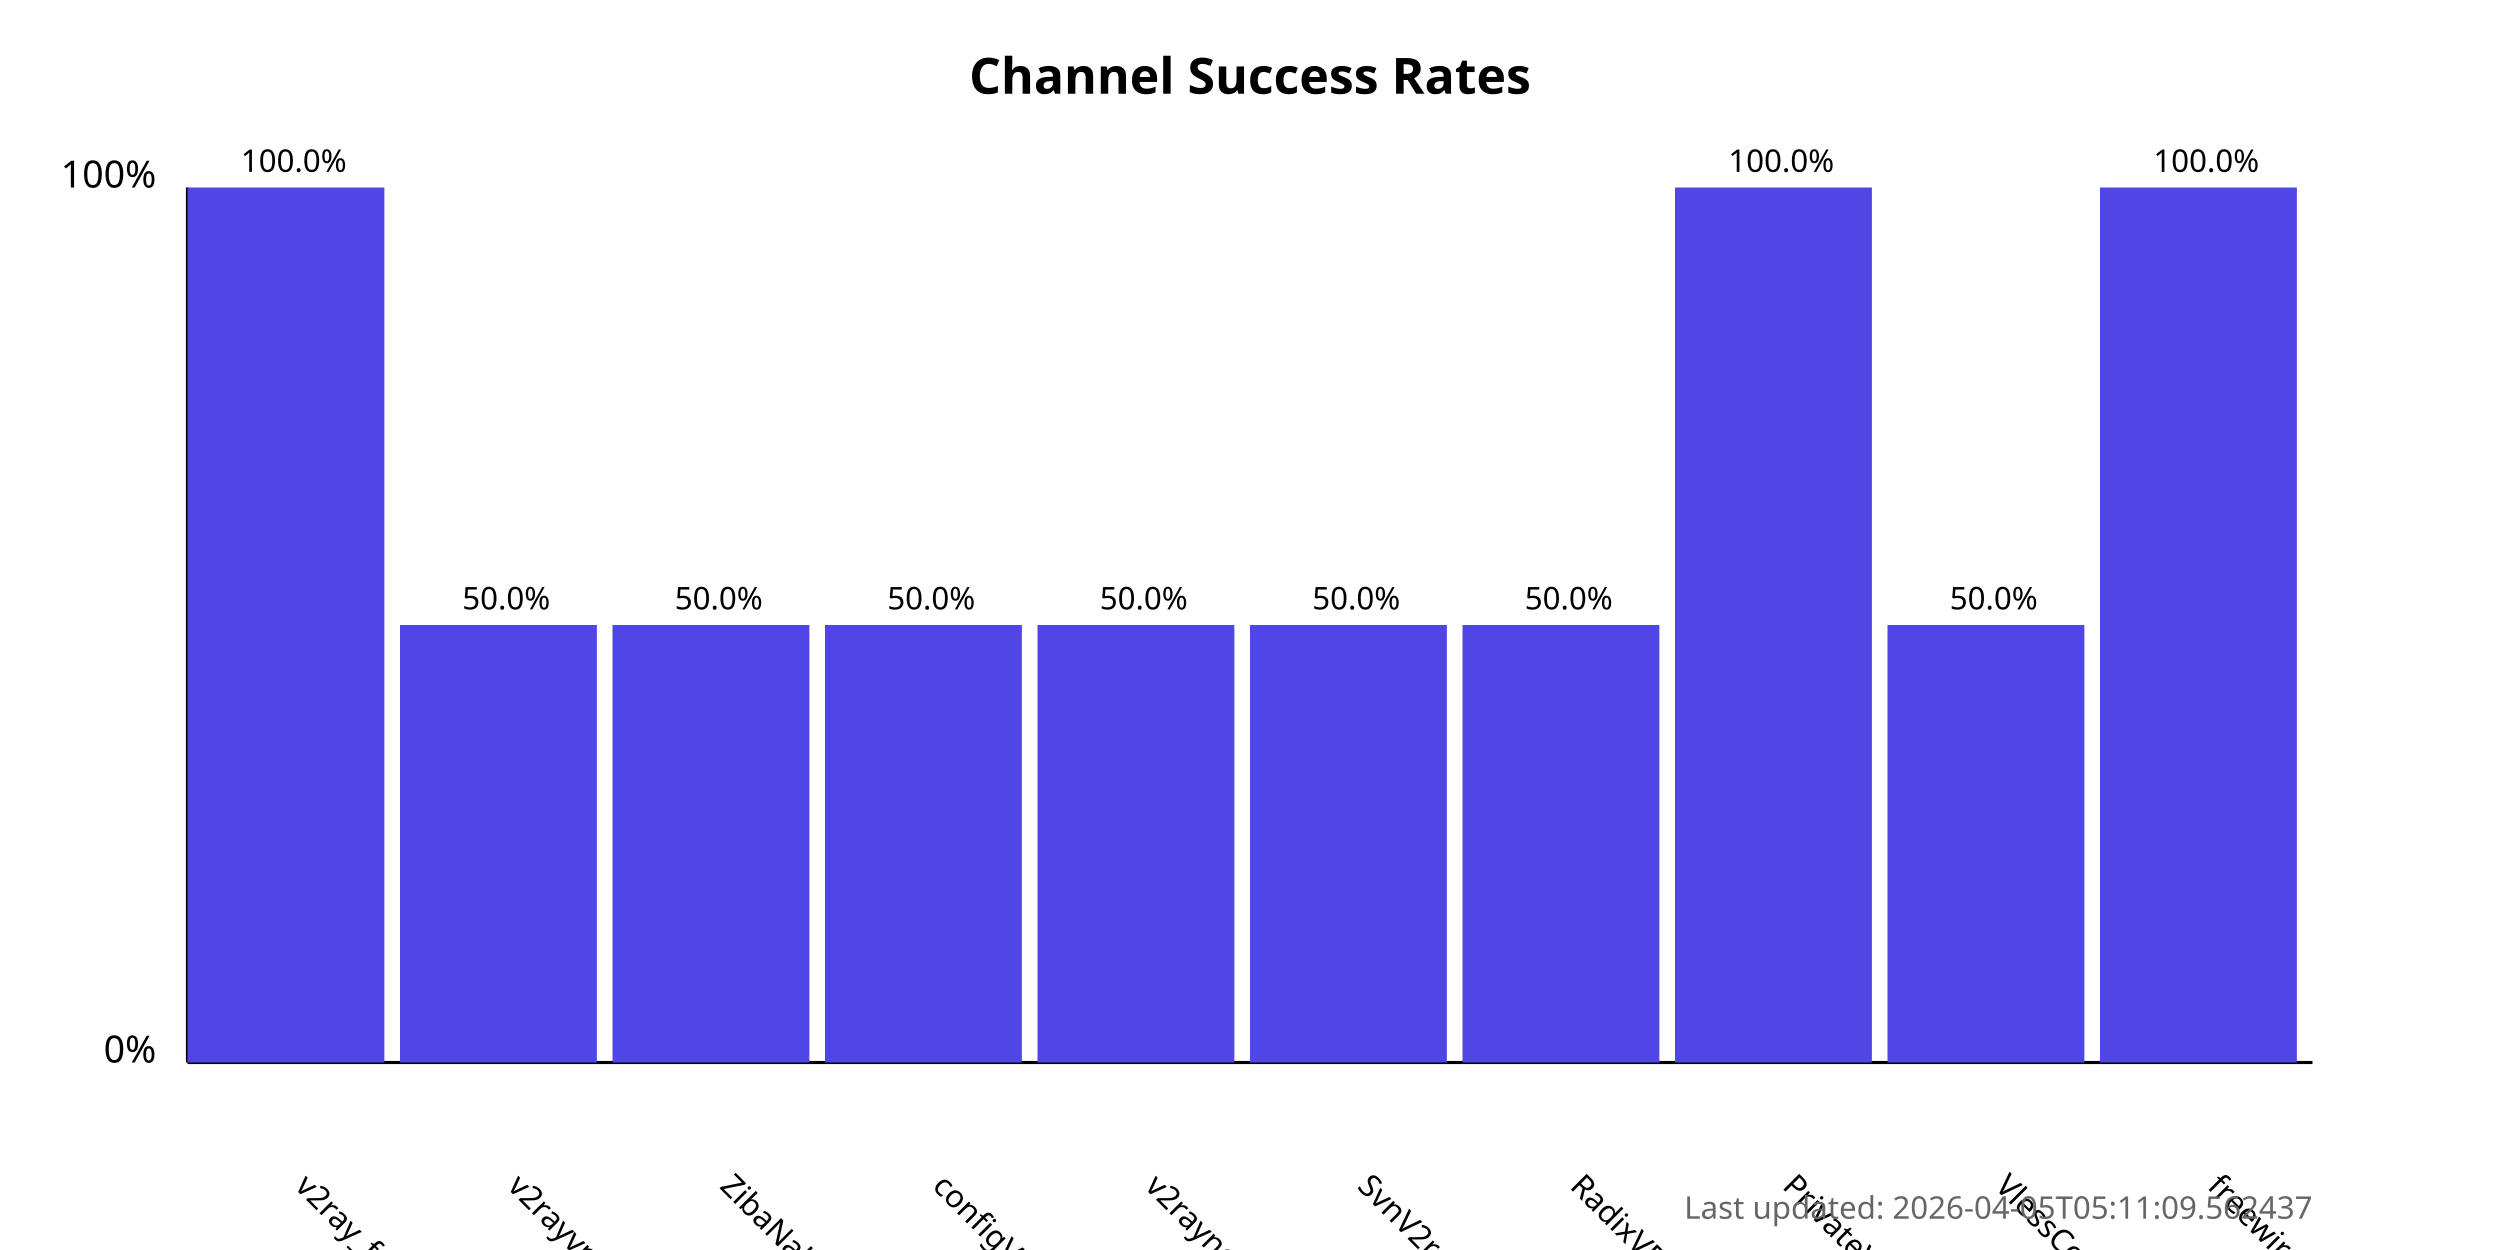
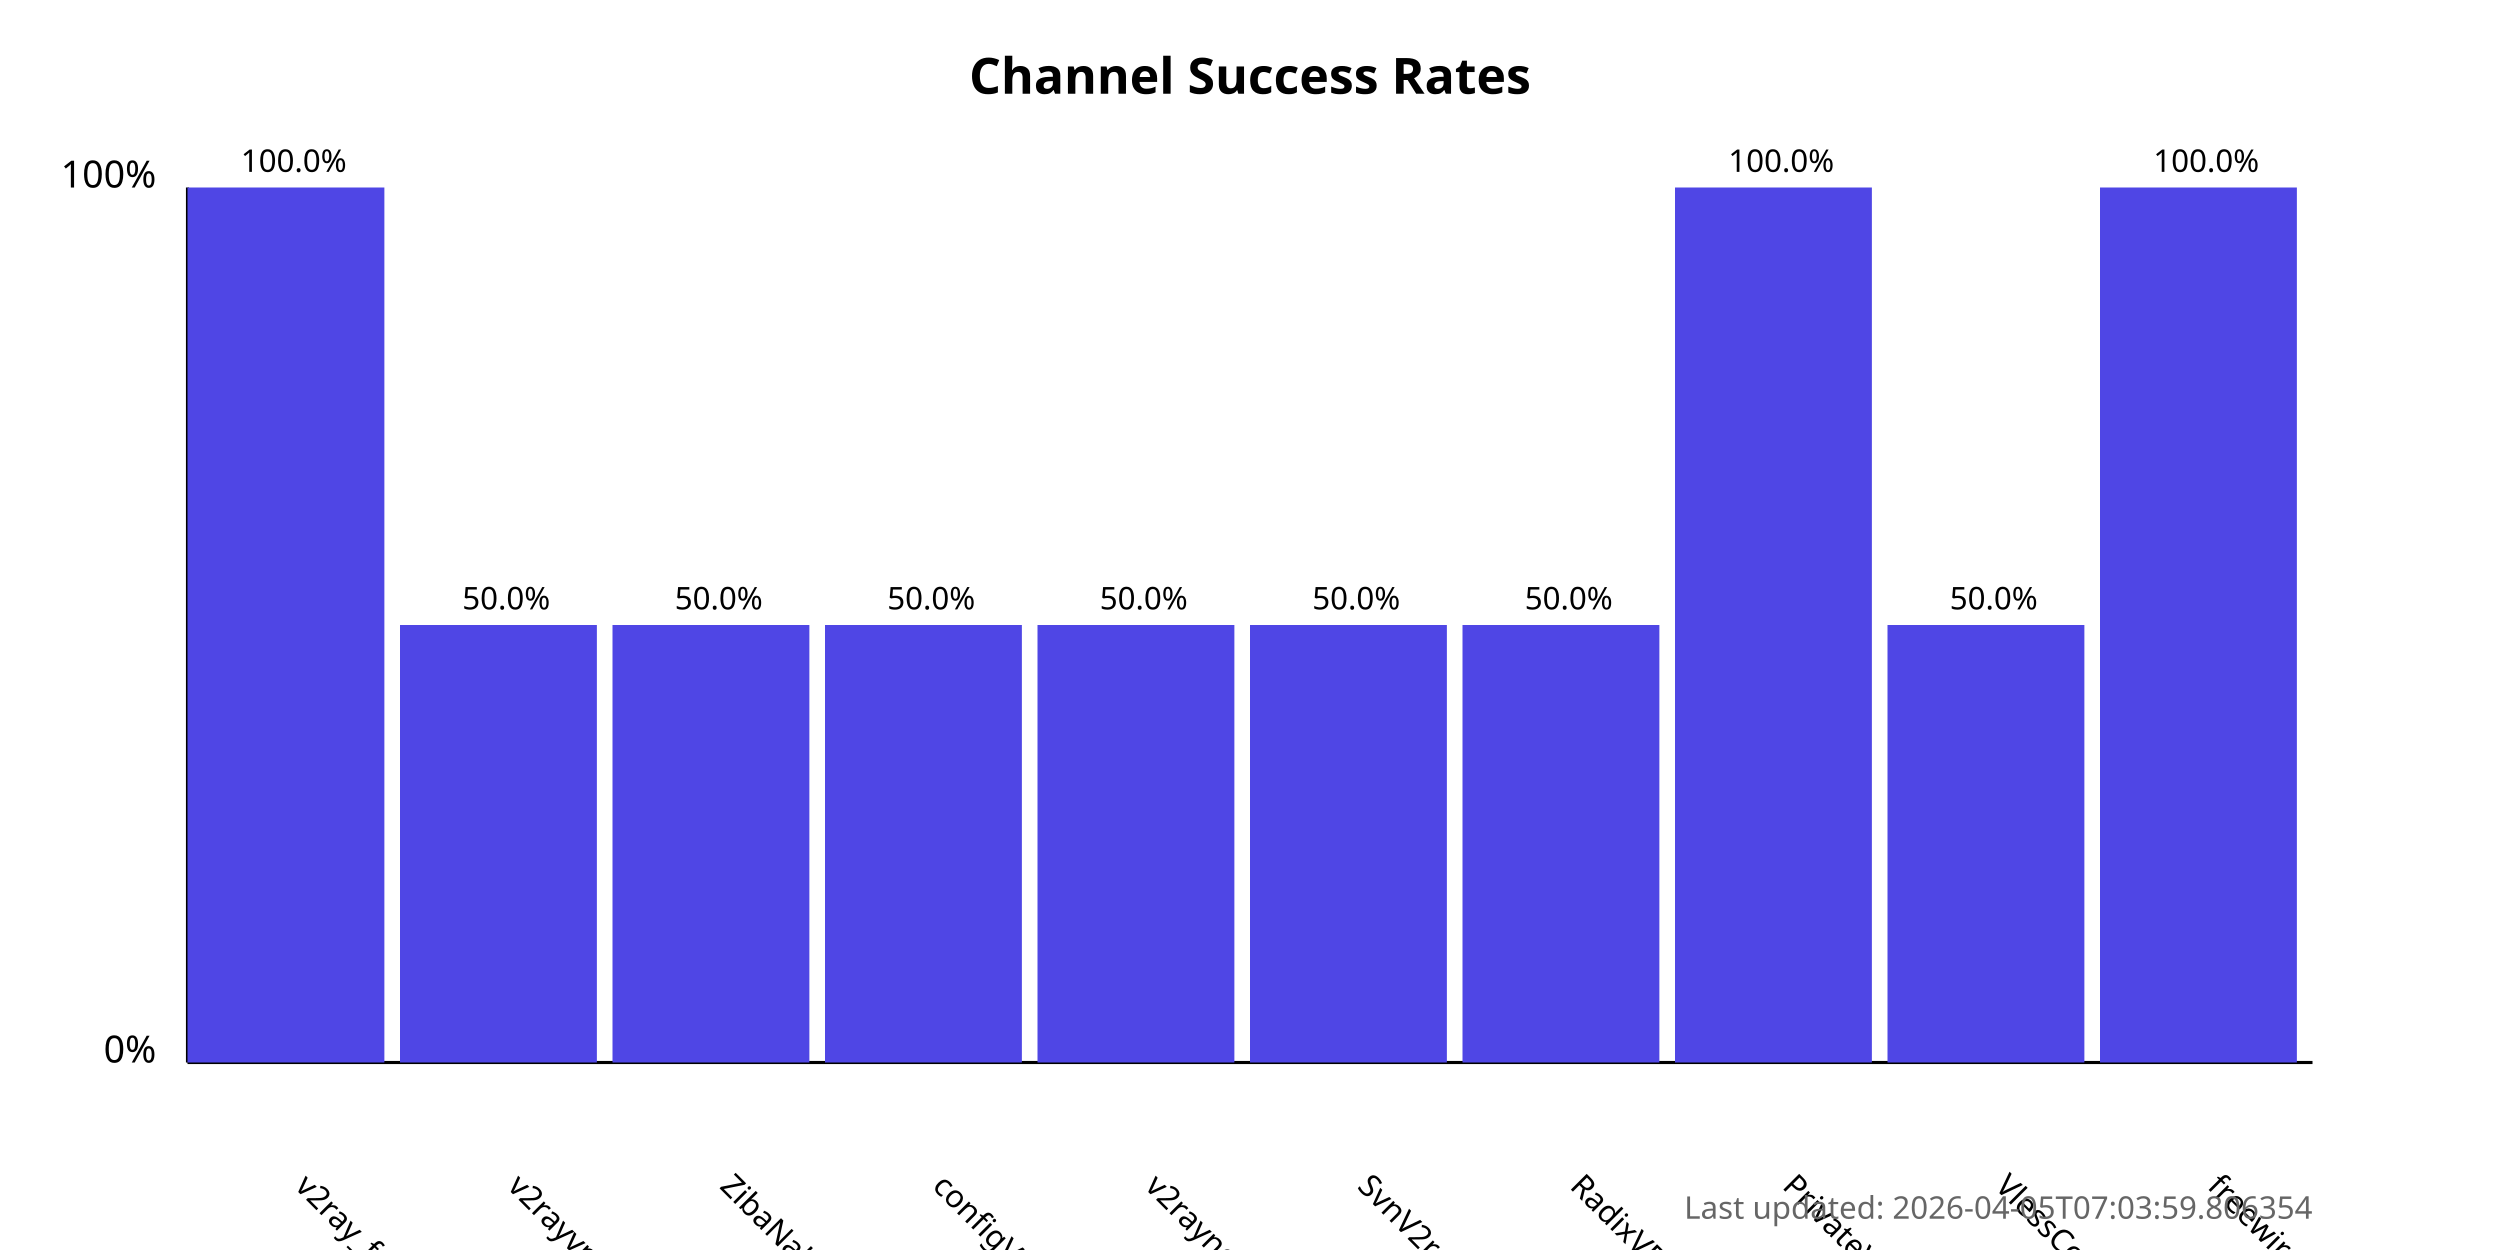
<svg xmlns="http://www.w3.org/2000/svg" width="800" height="400">
  <style>
            .chart-title { font: bold 16px sans-serif; }
            .axis-label { font: 12px sans-serif; }
            .tick-label { font: 10px sans-serif; }
            .bar { fill: #4f46e5; }
            .bar:hover { fill: #6366f1; }
            .timestamp { font: 10px sans-serif; fill: #666; }
        </style>
  <text x="400.0" y="30" text-anchor="middle" class="chart-title">
            Channel Success Rates
        </text>
  <line x1="60" y1="340" x2="60" y2="60" stroke="black" stroke-width="1" />
  <line x1="60" y1="340" x2="740" y2="340" stroke="black" stroke-width="1" />
  <text x="50" y="340" text-anchor="end" class="axis-label">0%</text>
  <text x="50" y="60" text-anchor="end" class="axis-label">100%</text>
  <g>
    <rect x="60" y="60.0" width="63.0" height="280.0" class="bar" />
    <text x="94.0" y="380" transform="rotate(45, 94.0, 380)" text-anchor="start" class="tick-label">
                v2ray_free_conf
            </text>
    <text x="94.0" y="55.0" text-anchor="middle" class="tick-label">
                100.0%
            </text>
  </g>
  <g>
    <rect x="128.0" y="200.0" width="63.0" height="140.0" class="bar" />
    <text x="162.0" y="380" transform="rotate(45, 162.0, 380)" text-anchor="start" class="tick-label">
                v2rayvpno
            </text>
    <text x="162.0" y="195.0" text-anchor="middle" class="tick-label">
                50.0%
            </text>
  </g>
  <g>
    <rect x="196.0" y="200.0" width="63.0" height="140.0" class="bar" />
    <text x="230.0" y="380" transform="rotate(45, 230.0, 380)" text-anchor="start" class="tick-label">
                ZibaNabz
            </text>
    <text x="230.0" y="195.0" text-anchor="middle" class="tick-label">
                50.0%
            </text>
  </g>
  <g>
    <rect x="264.0" y="200.0" width="63.0" height="140.0" class="bar" />
    <text x="298.0" y="380" transform="rotate(45, 298.0, 380)" text-anchor="start" class="tick-label">
                configV2rayForFree
            </text>
    <text x="298.0" y="195.0" text-anchor="middle" class="tick-label">
                50.0%
            </text>
  </g>
  <g>
    <rect x="332.0" y="200.0" width="63.0" height="140.0" class="bar" />
    <text x="366.0" y="380" transform="rotate(45, 366.0, 380)" text-anchor="start" class="tick-label">
                v2rayngvpn
            </text>
    <text x="366.0" y="195.0" text-anchor="middle" class="tick-label">
                50.0%
            </text>
  </g>
  <g>
    <rect x="400.0" y="200.0" width="63.0" height="140.0" class="bar" />
    <text x="434.0" y="380" transform="rotate(45, 434.0, 380)" text-anchor="start" class="tick-label">
                SvnV2ray
            </text>
    <text x="434.0" y="195.0" text-anchor="middle" class="tick-label">
                50.0%
            </text>
  </g>
  <g>
    <rect x="468.0" y="200.0" width="63.0" height="140.0" class="bar" />
    <text x="502.0" y="380" transform="rotate(45, 502.0, 380)" text-anchor="start" class="tick-label">
                RadixVPN
            </text>
    <text x="502.0" y="195.0" text-anchor="middle" class="tick-label">
                50.0%
            </text>
  </g>
  <g>
    <rect x="536.0" y="60.0" width="63.0" height="280.0" class="bar" />
    <text x="570.0" y="380" transform="rotate(45, 570.0, 380)" text-anchor="start" class="tick-label">
                PrivateVPNs
            </text>
    <text x="570.0" y="55.0" text-anchor="middle" class="tick-label">
                100.0%
            </text>
  </g>
  <g>
    <rect x="604.0" y="200.0" width="63.0" height="140.0" class="bar" />
    <text x="638.0" y="380" transform="rotate(45, 638.0, 380)" text-anchor="start" class="tick-label">
                VlessConfig
            </text>
    <text x="638.0" y="195.0" text-anchor="middle" class="tick-label">
                50.0%
            </text>
  </g>
  <g>
    <rect x="672.0" y="60.0" width="63.0" height="280.0" class="bar" />
    <text x="706.0" y="380" transform="rotate(45, 706.0, 380)" text-anchor="start" class="tick-label">
                freewireguard
            </text>
    <text x="706.0" y="55.0" text-anchor="middle" class="tick-label">
                100.0%
            </text>
  </g>
  <text x="740" y="390" text-anchor="end" class="timestamp">
-             Last updated: 2026-04-05T05:11:09.562437
+             Last updated: 2026-04-05T07:03:59.806354
        </text>
</svg>
